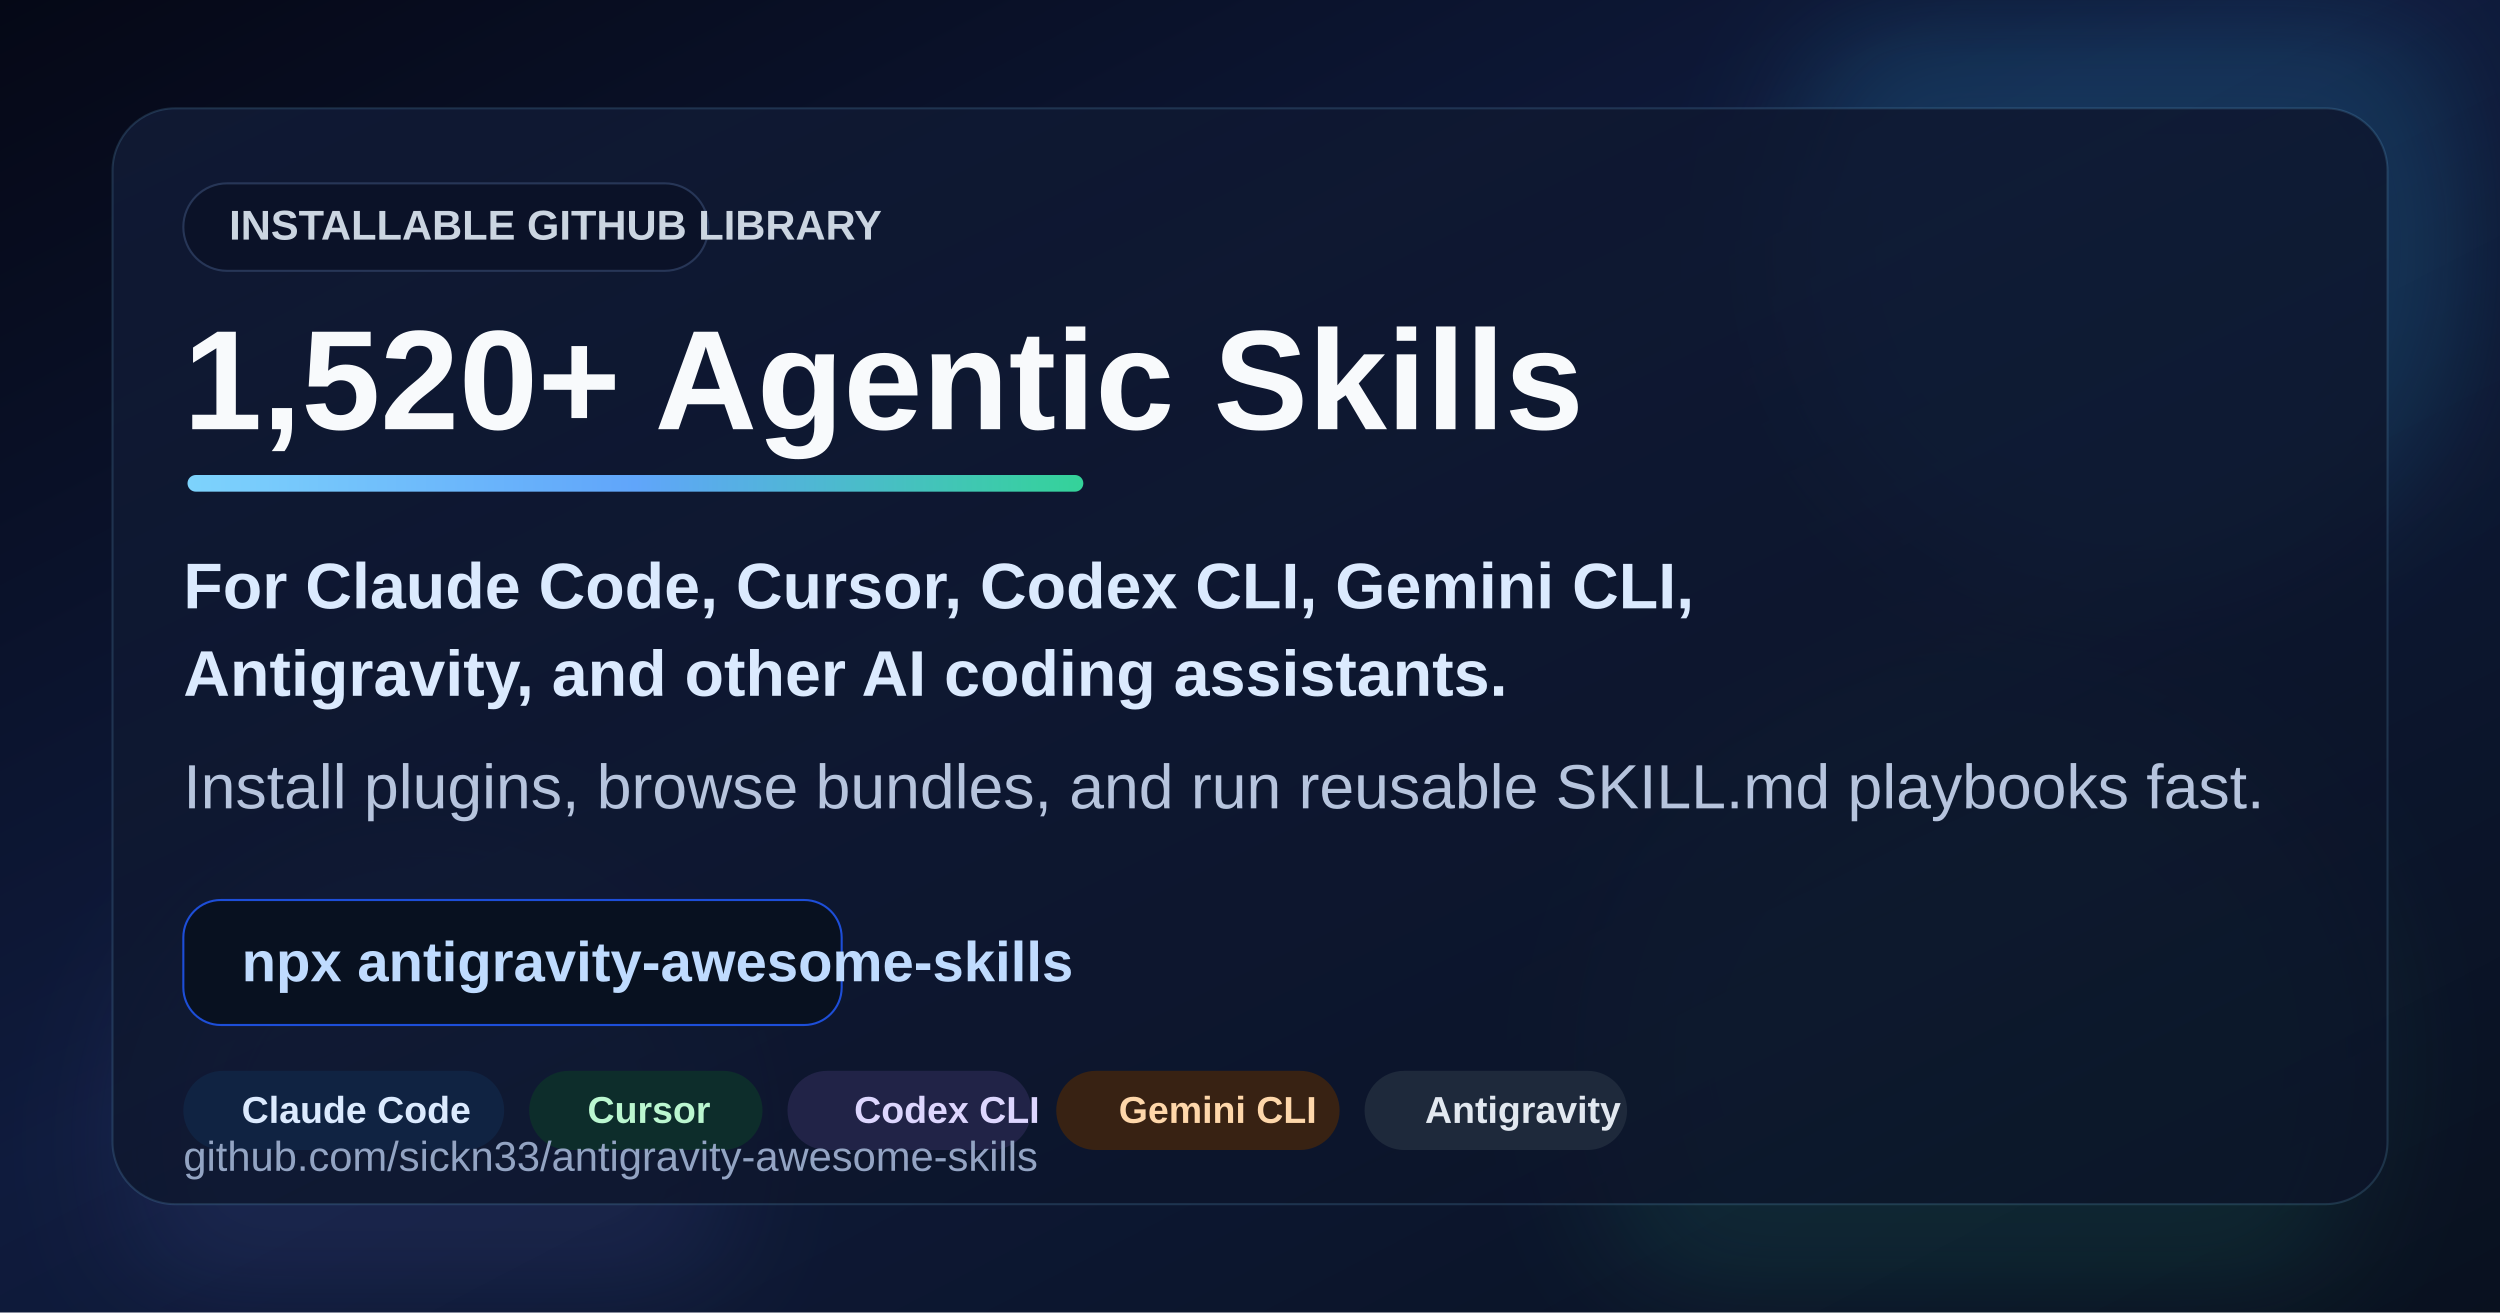
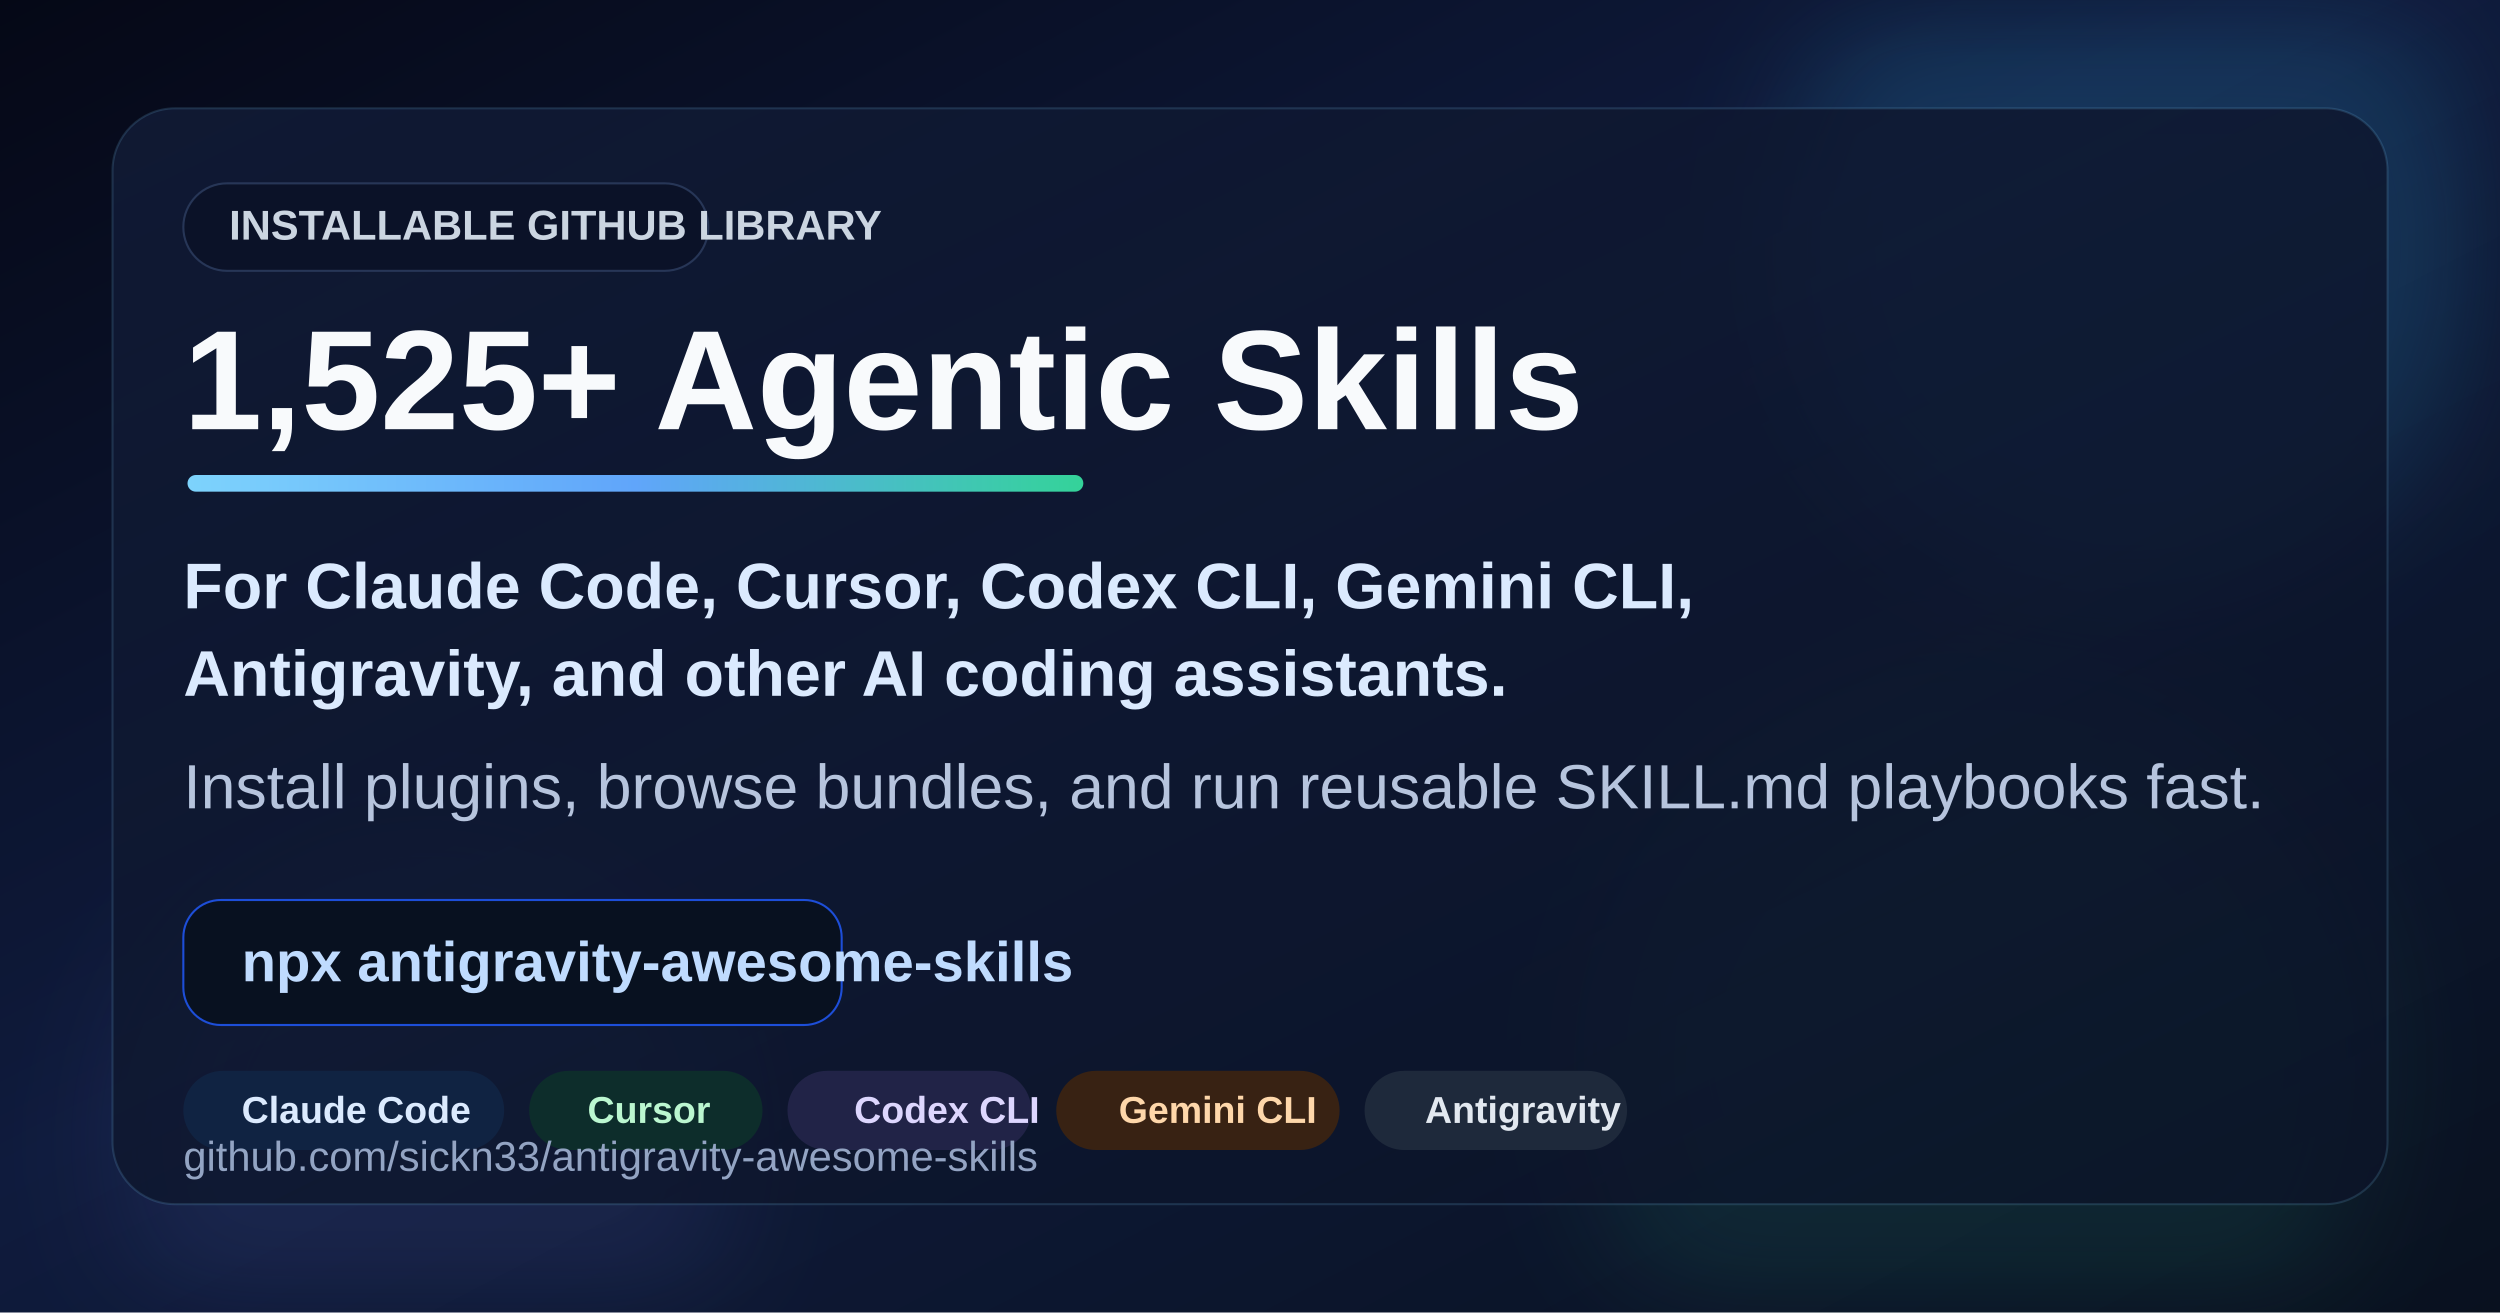
<svg xmlns="http://www.w3.org/2000/svg" viewBox="0 0 1200 630" role="img" aria-labelledby="title desc">
  <defs>
    <linearGradient id="bg" x1="0" y1="0" x2="1" y2="1">
      <stop offset="0%" stop-color="#050816" />
      <stop offset="45%" stop-color="#0f1b3d" />
      <stop offset="100%" stop-color="#09111f" />
    </linearGradient>
    <linearGradient id="panel" x1="0" y1="0" x2="1" y2="1">
      <stop offset="0%" stop-color="#101a35" stop-opacity="0.92" />
      <stop offset="100%" stop-color="#0b1327" stop-opacity="0.78" />
    </linearGradient>
    <linearGradient id="accent" x1="0" y1="0" x2="1" y2="0">
      <stop offset="0%" stop-color="#7dd3fc" />
      <stop offset="50%" stop-color="#60a5fa" />
      <stop offset="100%" stop-color="#34d399" />
    </linearGradient>
    <filter id="softBlur" x="-20%" y="-20%" width="140%" height="140%">
      <feGaussianBlur stdDeviation="28" />
    </filter>
  </defs>
  <rect width="1200" height="630" fill="url(#bg)" />
  <circle cx="1020" cy="118" r="168" fill="#38bdf8" opacity="0.16" filter="url(#softBlur)" />
  <circle cx="950" cy="510" r="190" fill="#34d399" opacity="0.10" filter="url(#softBlur)" />
  <circle cx="205" cy="548" r="148" fill="#818cf8" opacity="0.10" filter="url(#softBlur)" />
  <rect x="54" y="52" width="1092" height="526" rx="30" fill="url(#panel)" stroke="#7dd3fc" stroke-opacity="0.16" />
  <rect x="88" y="88" width="252" height="42" rx="21" fill="#0b1228" stroke="#273657" />
  <text x="110" y="115" font-family="Arial, Helvetica, sans-serif" font-size="20" font-weight="700" fill="#cbd5e1">INSTALLABLE GITHUB LIBRARY</text>
-   <text x="88" y="206" font-family="Arial, Helvetica, sans-serif" font-size="68" font-weight="800" fill="#f8fafc">1,520+ Agentic Skills</text>
+   <text x="88" y="206" font-family="Arial, Helvetica, sans-serif" font-size="68" font-weight="800" fill="#f8fafc">1,525+ Agentic Skills</text>
  <rect x="90" y="228" width="430" height="8" rx="4" fill="url(#accent)" />
  <text x="88" y="292" font-family="Arial, Helvetica, sans-serif" font-size="31" font-weight="600" fill="#dbeafe">For Claude Code, Cursor, Codex CLI, Gemini CLI,</text>
  <text x="88" y="334" font-family="Arial, Helvetica, sans-serif" font-size="31" font-weight="600" fill="#dbeafe">Antigravity, and other AI coding assistants.</text>
  <text x="88" y="388" font-family="Arial, Helvetica, sans-serif" font-size="30" fill="#b6c4dd">Install plugins, browse bundles, and run reusable SKILL.md playbooks fast.</text>
  <g transform="translate(88 432)">
    <rect width="316" height="60" rx="18" fill="#081120" stroke="#1d4ed8" />
    <text x="28" y="39" font-family="Arial, Helvetica, sans-serif" font-size="27" font-weight="700" fill="#bfdbfe">npx antigravity-awesome-skills</text>
  </g>
  <g transform="translate(88 514)">
    <rect width="154" height="38" rx="19" fill="#102342" />
    <rect x="166" width="112" height="38" rx="19" fill="#0d2d2b" />
    <rect x="290" width="117" height="38" rx="19" fill="#212347" />
    <rect x="419" width="136" height="38" rx="19" fill="#382213" />
    <rect x="567" width="126" height="38" rx="19" fill="#1e293b" />
    <text x="28" y="25" font-family="Arial, Helvetica, sans-serif" font-size="18" font-weight="700" fill="#dbeafe">Claude Code</text>
    <text x="194" y="25" font-family="Arial, Helvetica, sans-serif" font-size="18" font-weight="700" fill="#bbf7d0">Cursor</text>
    <text x="322" y="25" font-family="Arial, Helvetica, sans-serif" font-size="18" font-weight="700" fill="#ddd6fe">Codex CLI</text>
    <text x="449" y="25" font-family="Arial, Helvetica, sans-serif" font-size="18" font-weight="700" fill="#fed7aa">Gemini CLI</text>
    <text x="596" y="25" font-family="Arial, Helvetica, sans-serif" font-size="18" font-weight="700" fill="#e2e8f0">Antigravity</text>
  </g>
  <text x="88" y="562" font-family="Arial, Helvetica, sans-serif" font-size="20" fill="#93a4c3">github.com/sickn33/antigravity-awesome-skills</text>
</svg>
